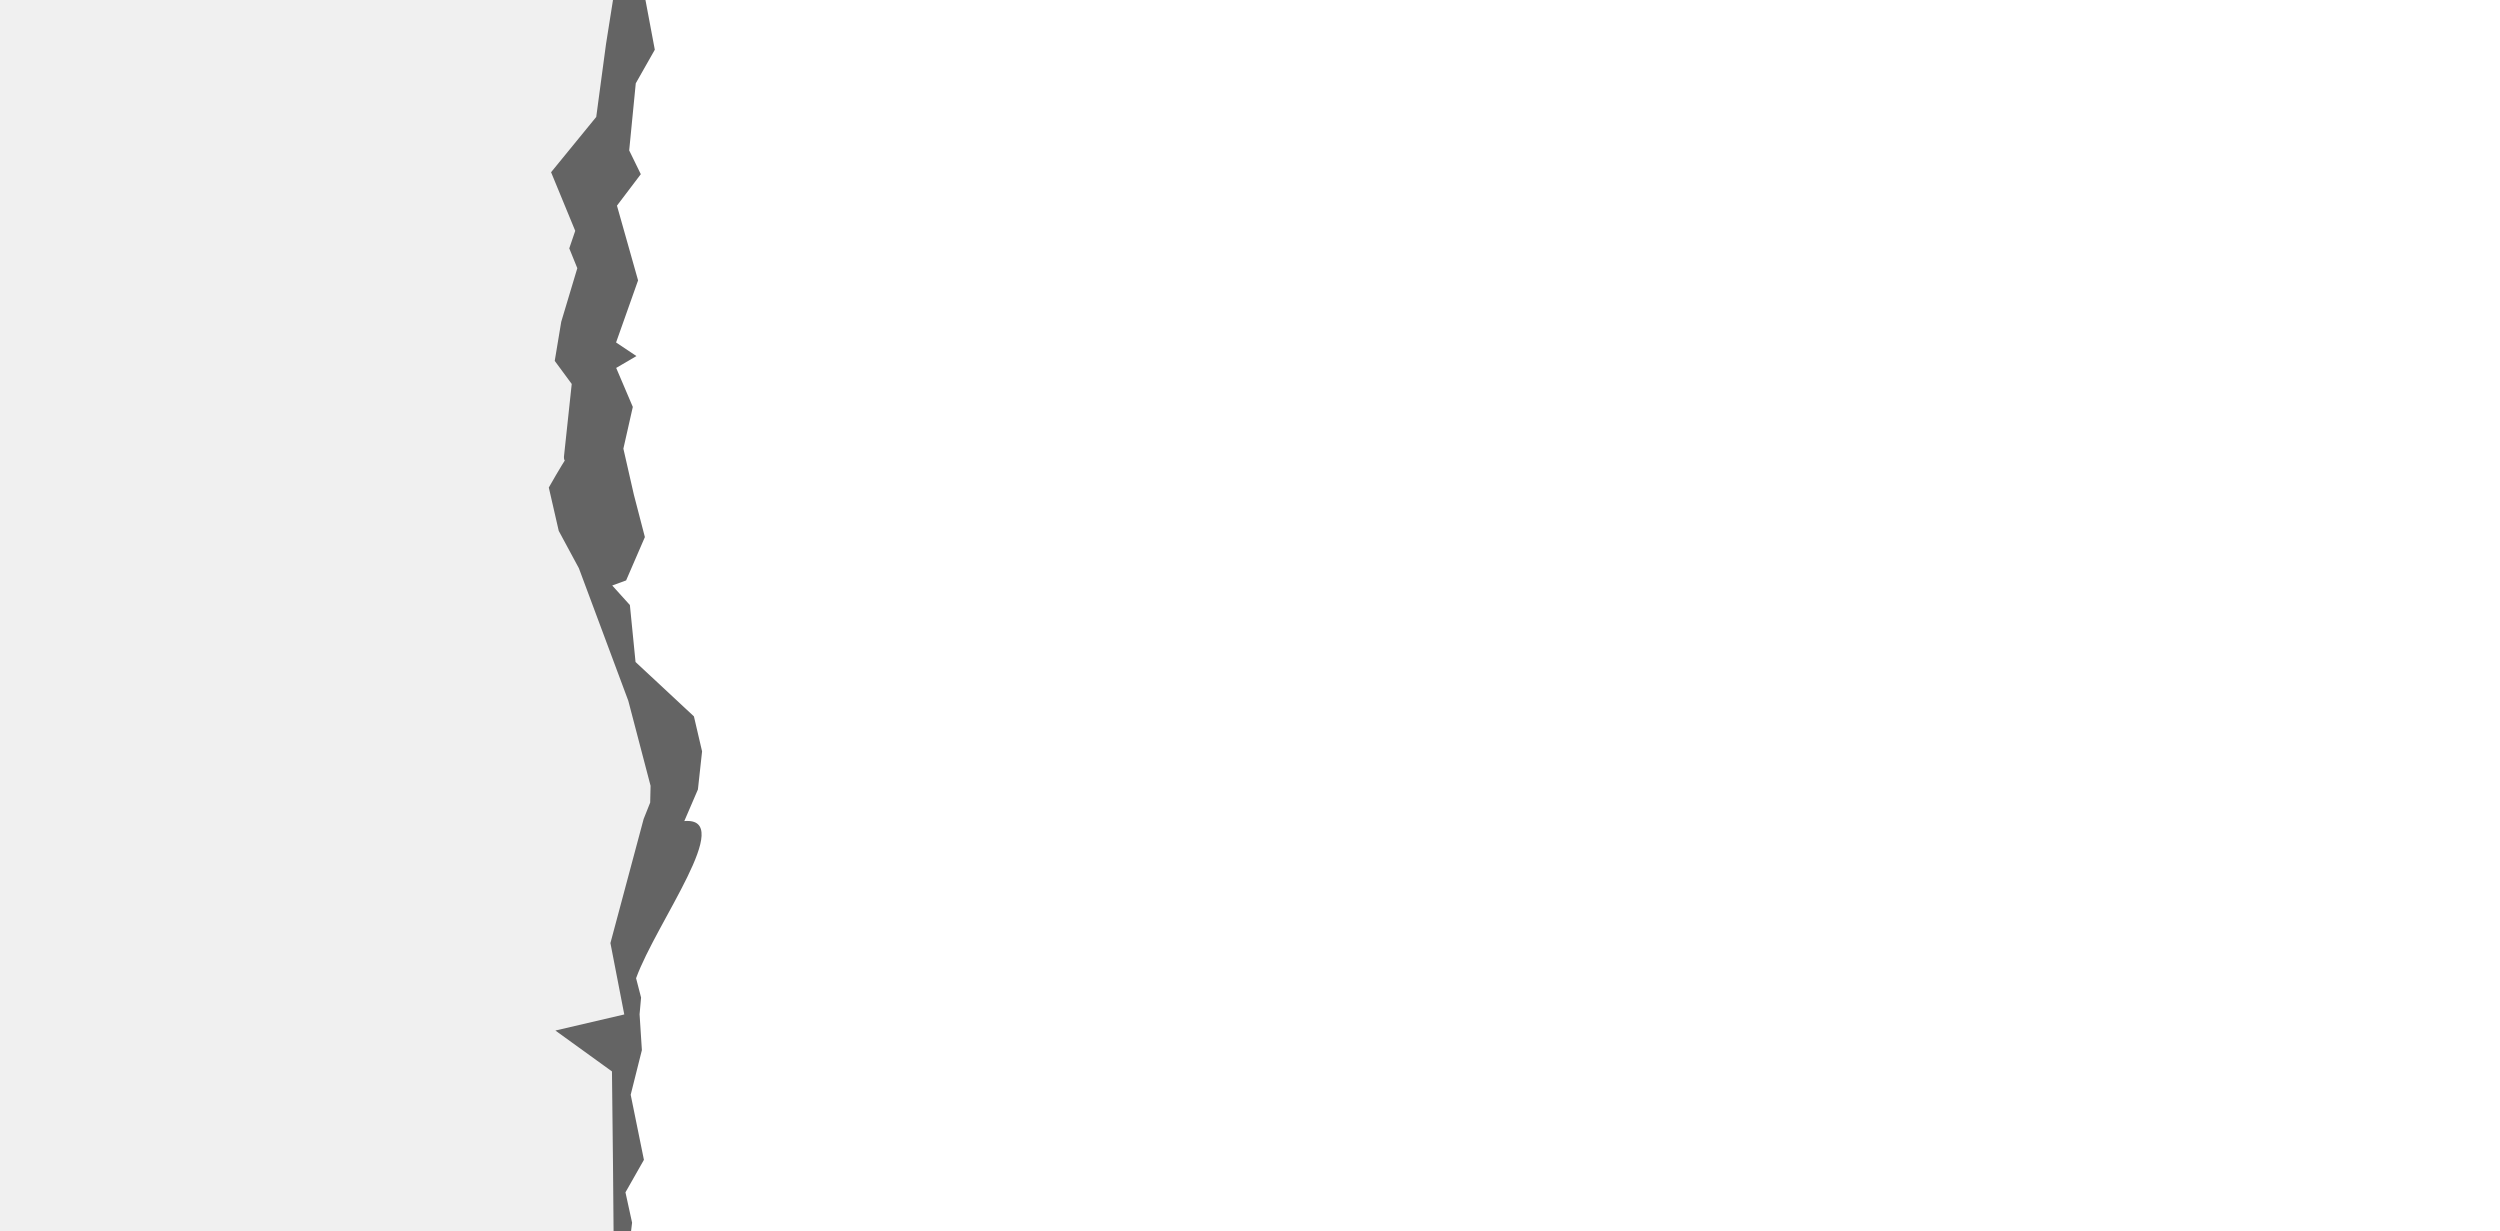
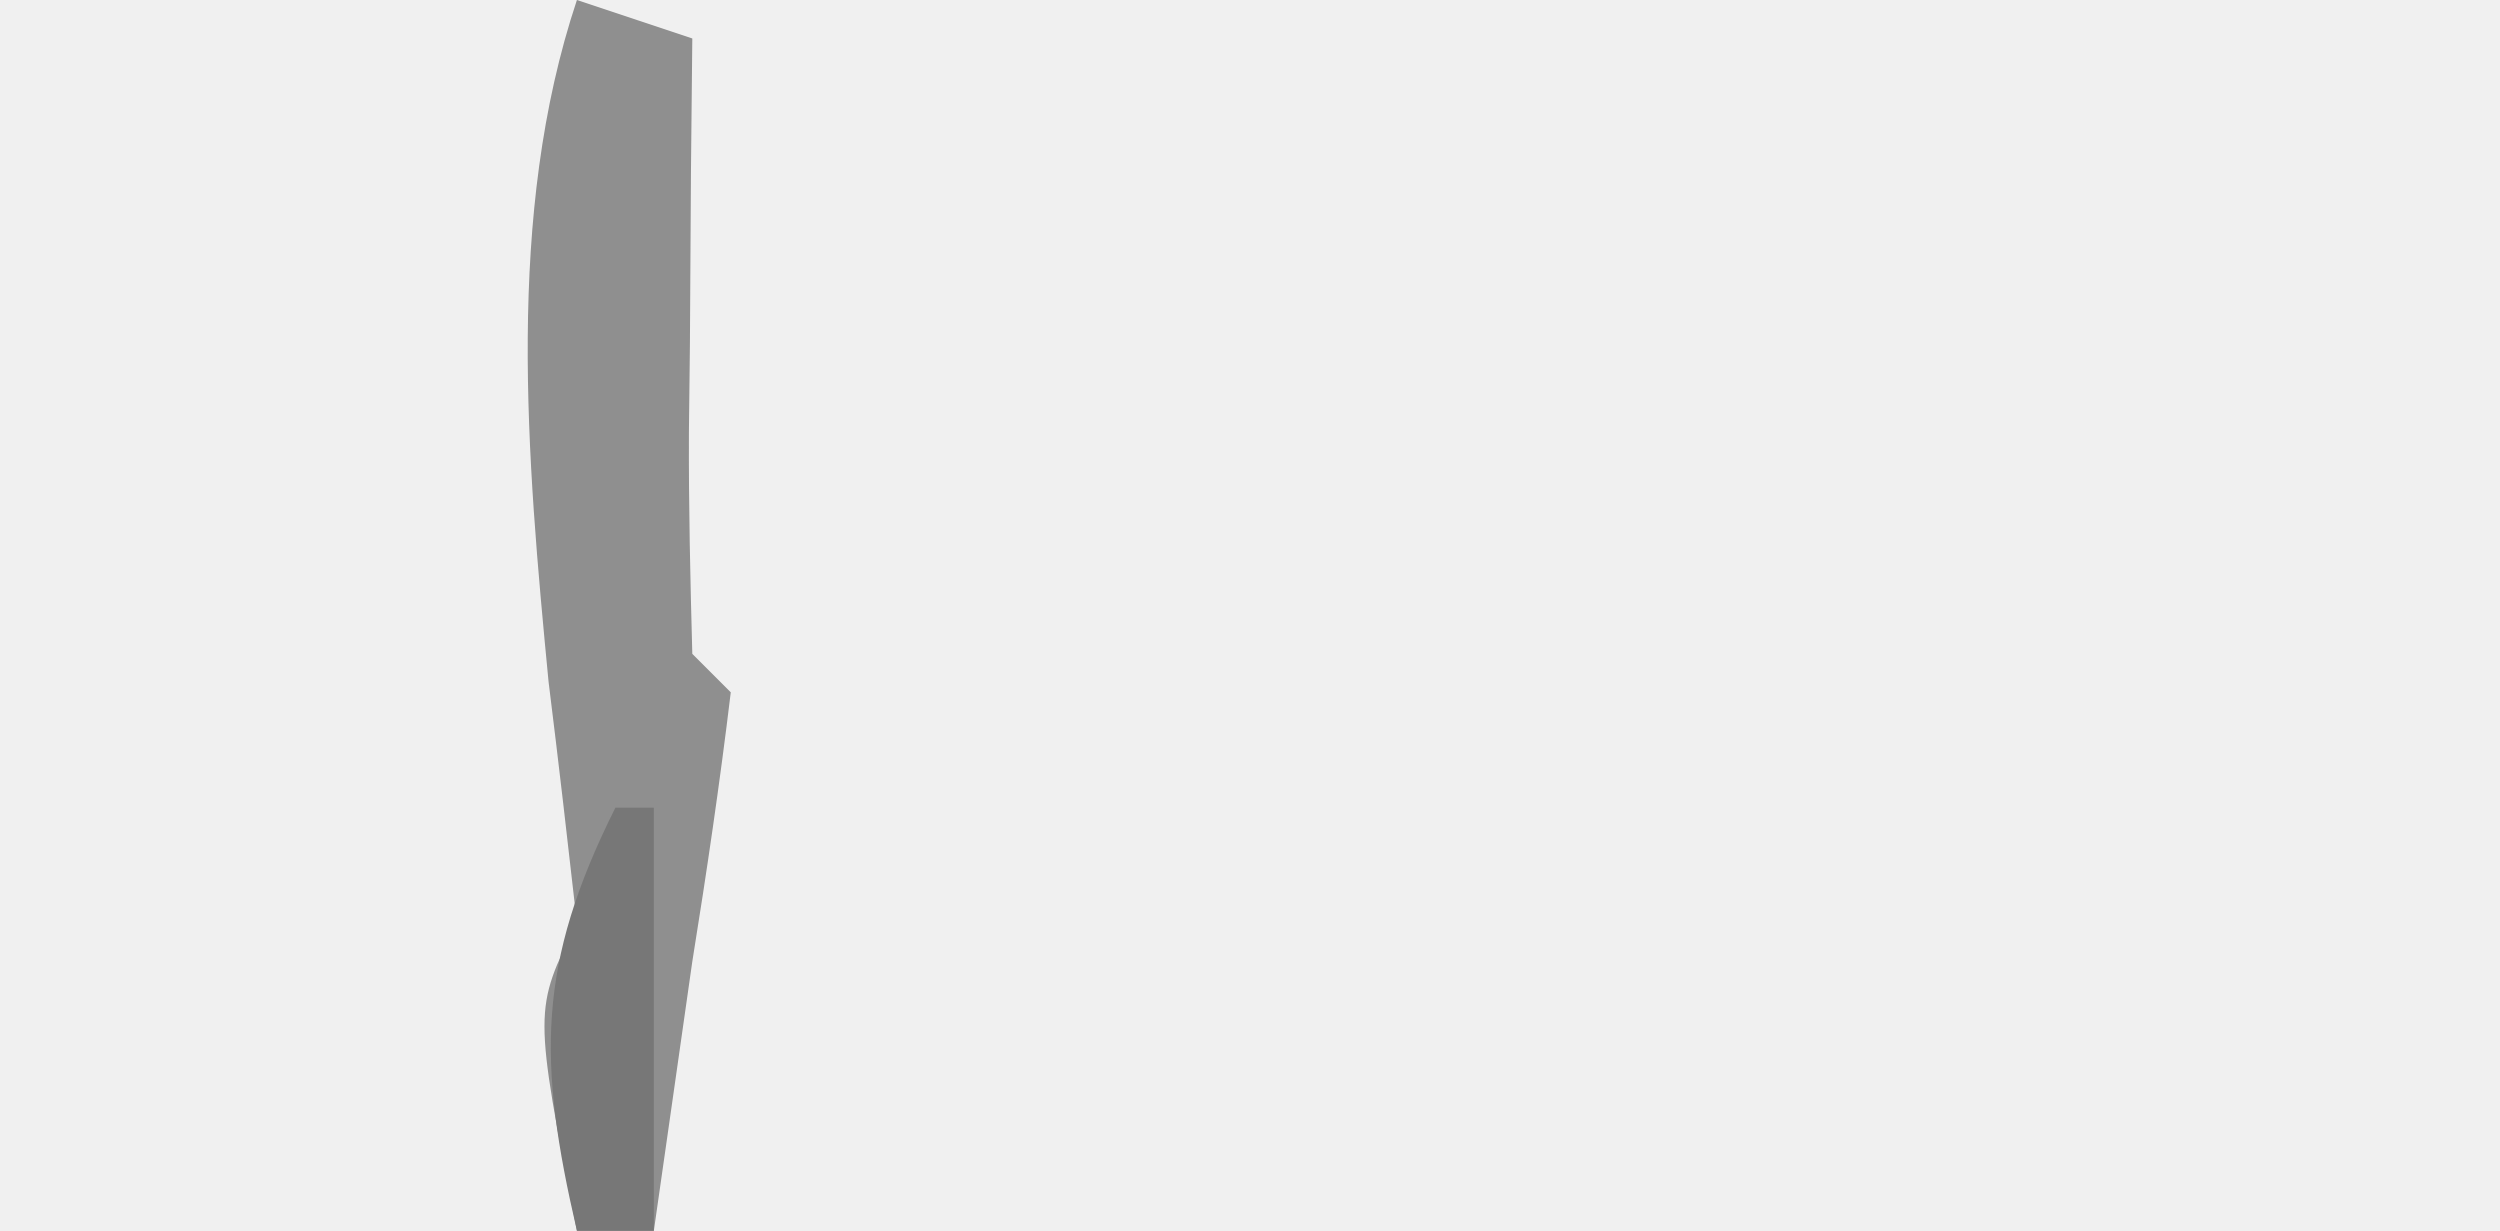
- <svg xmlns="http://www.w3.org/2000/svg" width="65" height="32" id="svg2" version="1.1">
-   <defs id="defs4" />
-   <g id="layer1" transform="translate(0,-1020.362)">
-     <path style="fill:#646464;fill-opacity:1;stroke:none" d="m 15.756,1021.51 -0.254,1.893 -1.174,1.437 0.628,1.524 -0.155,0.455 0.209,0.516 -0.418,1.394 -0.169,1.016 0.442,0.6 -0.203,1.897 c 0.01,0.501 0.699,-1.13 -0.393,0.796 l 0.258,1.126 0.524,0.972 1.285,3.447 0.579,2.21 -0.01,0.435 -0.17,0.427 -0.864,3.227 0.36,1.856 -1.791,0.418 1.471,1.063 0.027,2.43 0.029,3.342 0.041,0.307 0,0.139 0,0.069 0,0.035 0,-0.035 0,0.104 0,0.035 0,0.035 0.035,0 50.052,1.265 0.035,-36.17 -49.991,-0.685" id="path3186" />
-     <path style="fill:#ffffff;fill-opacity:1;stroke:none" d="m 17.025,1021.655 -0.495,0.873 -0.171,1.745 0.302,0.618 -0.62,0.818 0.549,1.943 -0.572,1.614 0.529,0.354 -0.526,0.308 0.432,1.014 -0.245,1.085 0.272,1.195 0.287,1.104 -0.488,1.127 -0.361,0.132 0.459,0.508 0.147,1.481 1.518,1.414 0.212,0.91 -0.108,0.99 -0.354,0.822 c 1.352,-0.113 -0.726,2.632 -1.254,4.086 l 0.13,0.502 -0.039,0.435 0.06,0.932 -0.291,1.161 0.344,1.692 -0.48,0.845 0.172,0.788 -0.403,3.388 0.628,-0.674 -0.276,-0.546 0,0.069 0,0.035 0,-0.035 0,0.104 0,0.035 0,0.035 0.035,0 50.052,1.265 0.042,-36.17 -49.991,-0.685" id="path3186-7" />
-   </g>
+ <svg xmlns="http://www.w3.org/2000/svg" version="1.1" width="65" height="32">
+   <path d="M0 0 C0.99 0.33 1.98 0.66 3 1 C2.988 2.143 2.977 3.287 2.965 4.465 C2.955 5.956 2.946 7.447 2.938 8.938 C2.929 9.692 2.921 10.447 2.912 11.225 C2.903 13.15 2.948 15.075 3 17 C3.33 17.33 3.66 17.66 4 18 C3.719 20.34 3.375 22.673 3 25 C2.814 26.299 2.629 27.599 2.438 28.938 C2.221 30.453 2.221 30.453 2 32 C1.34 32 0.68 32 0 32 C-1.125 26.25 -1.125 26.25 0 24 C-0.237 21.905 -0.477 19.811 -0.738 17.719 C-1.299 11.894 -1.864 5.592 0 0 Z " fill="#8F8F8F" transform="translate(15,0)" />
+   <path d="M0 0 C0.33 0 0.66 0 1 0 C1 3.63 1 7.26 1 11 C0.34 11 -0.32 11 -1 11 C-2.026 6.589 -2.037 4.074 0 0 Z " fill="#777777" transform="translate(16,21)" />
</svg>
